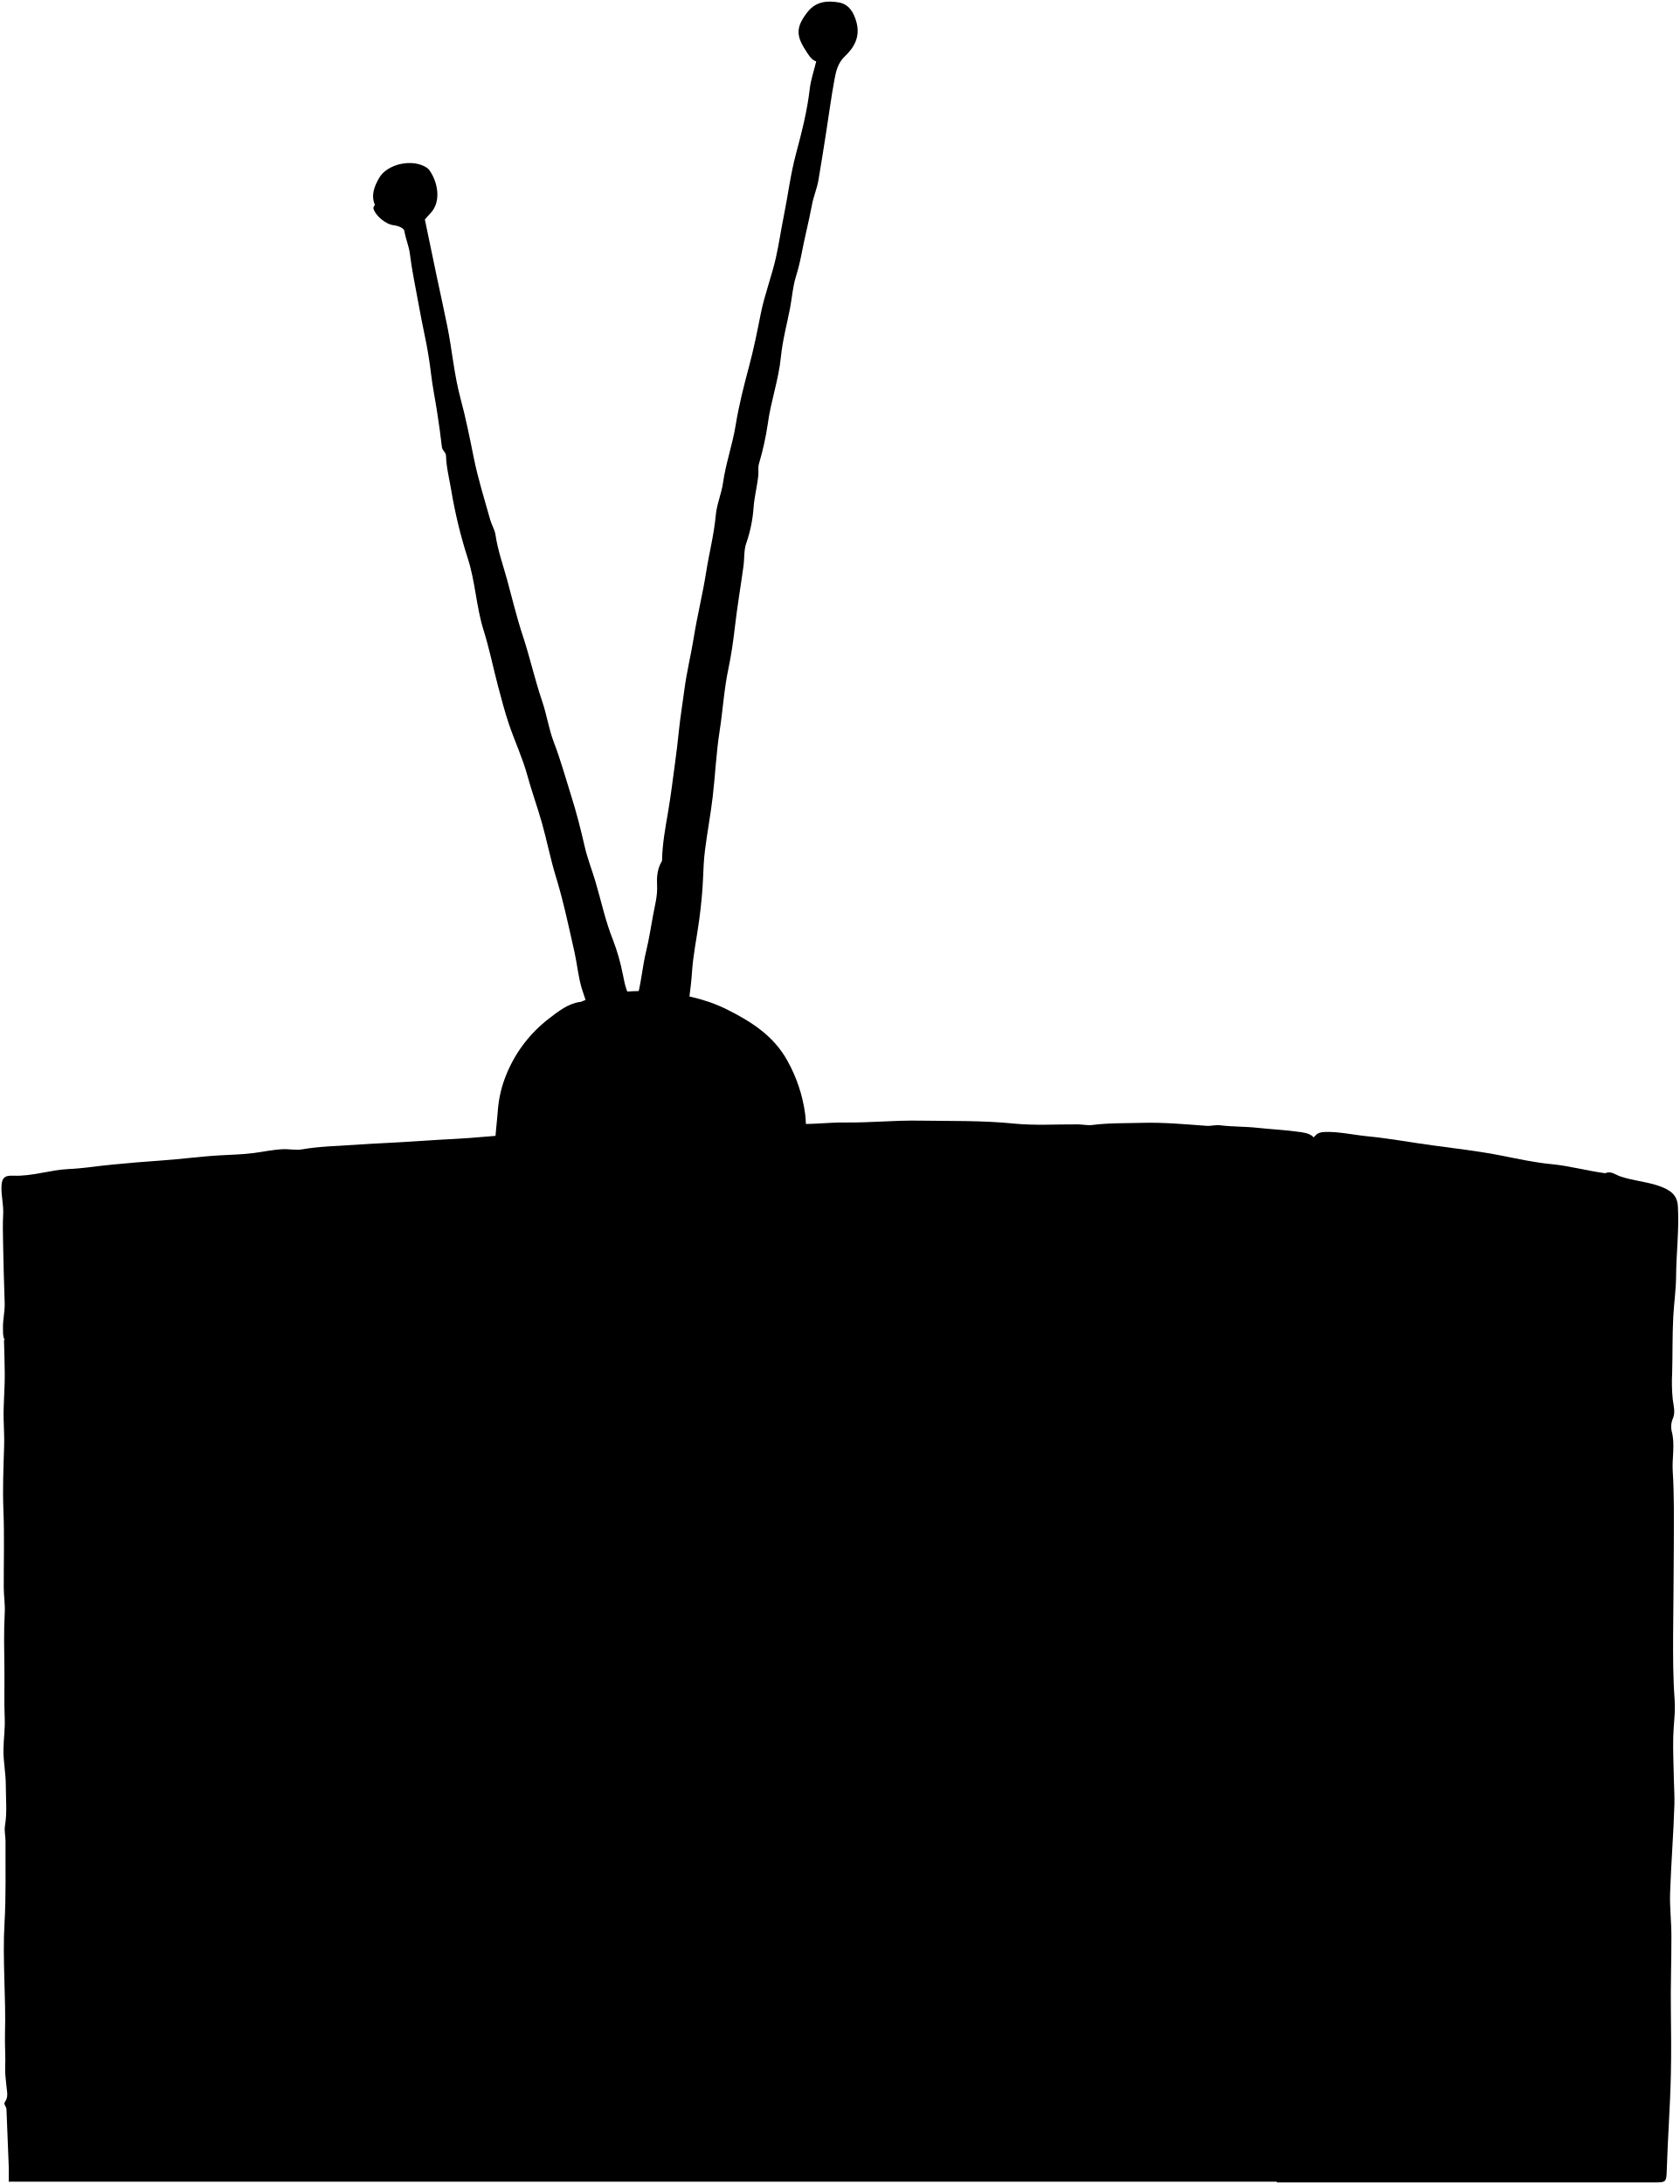
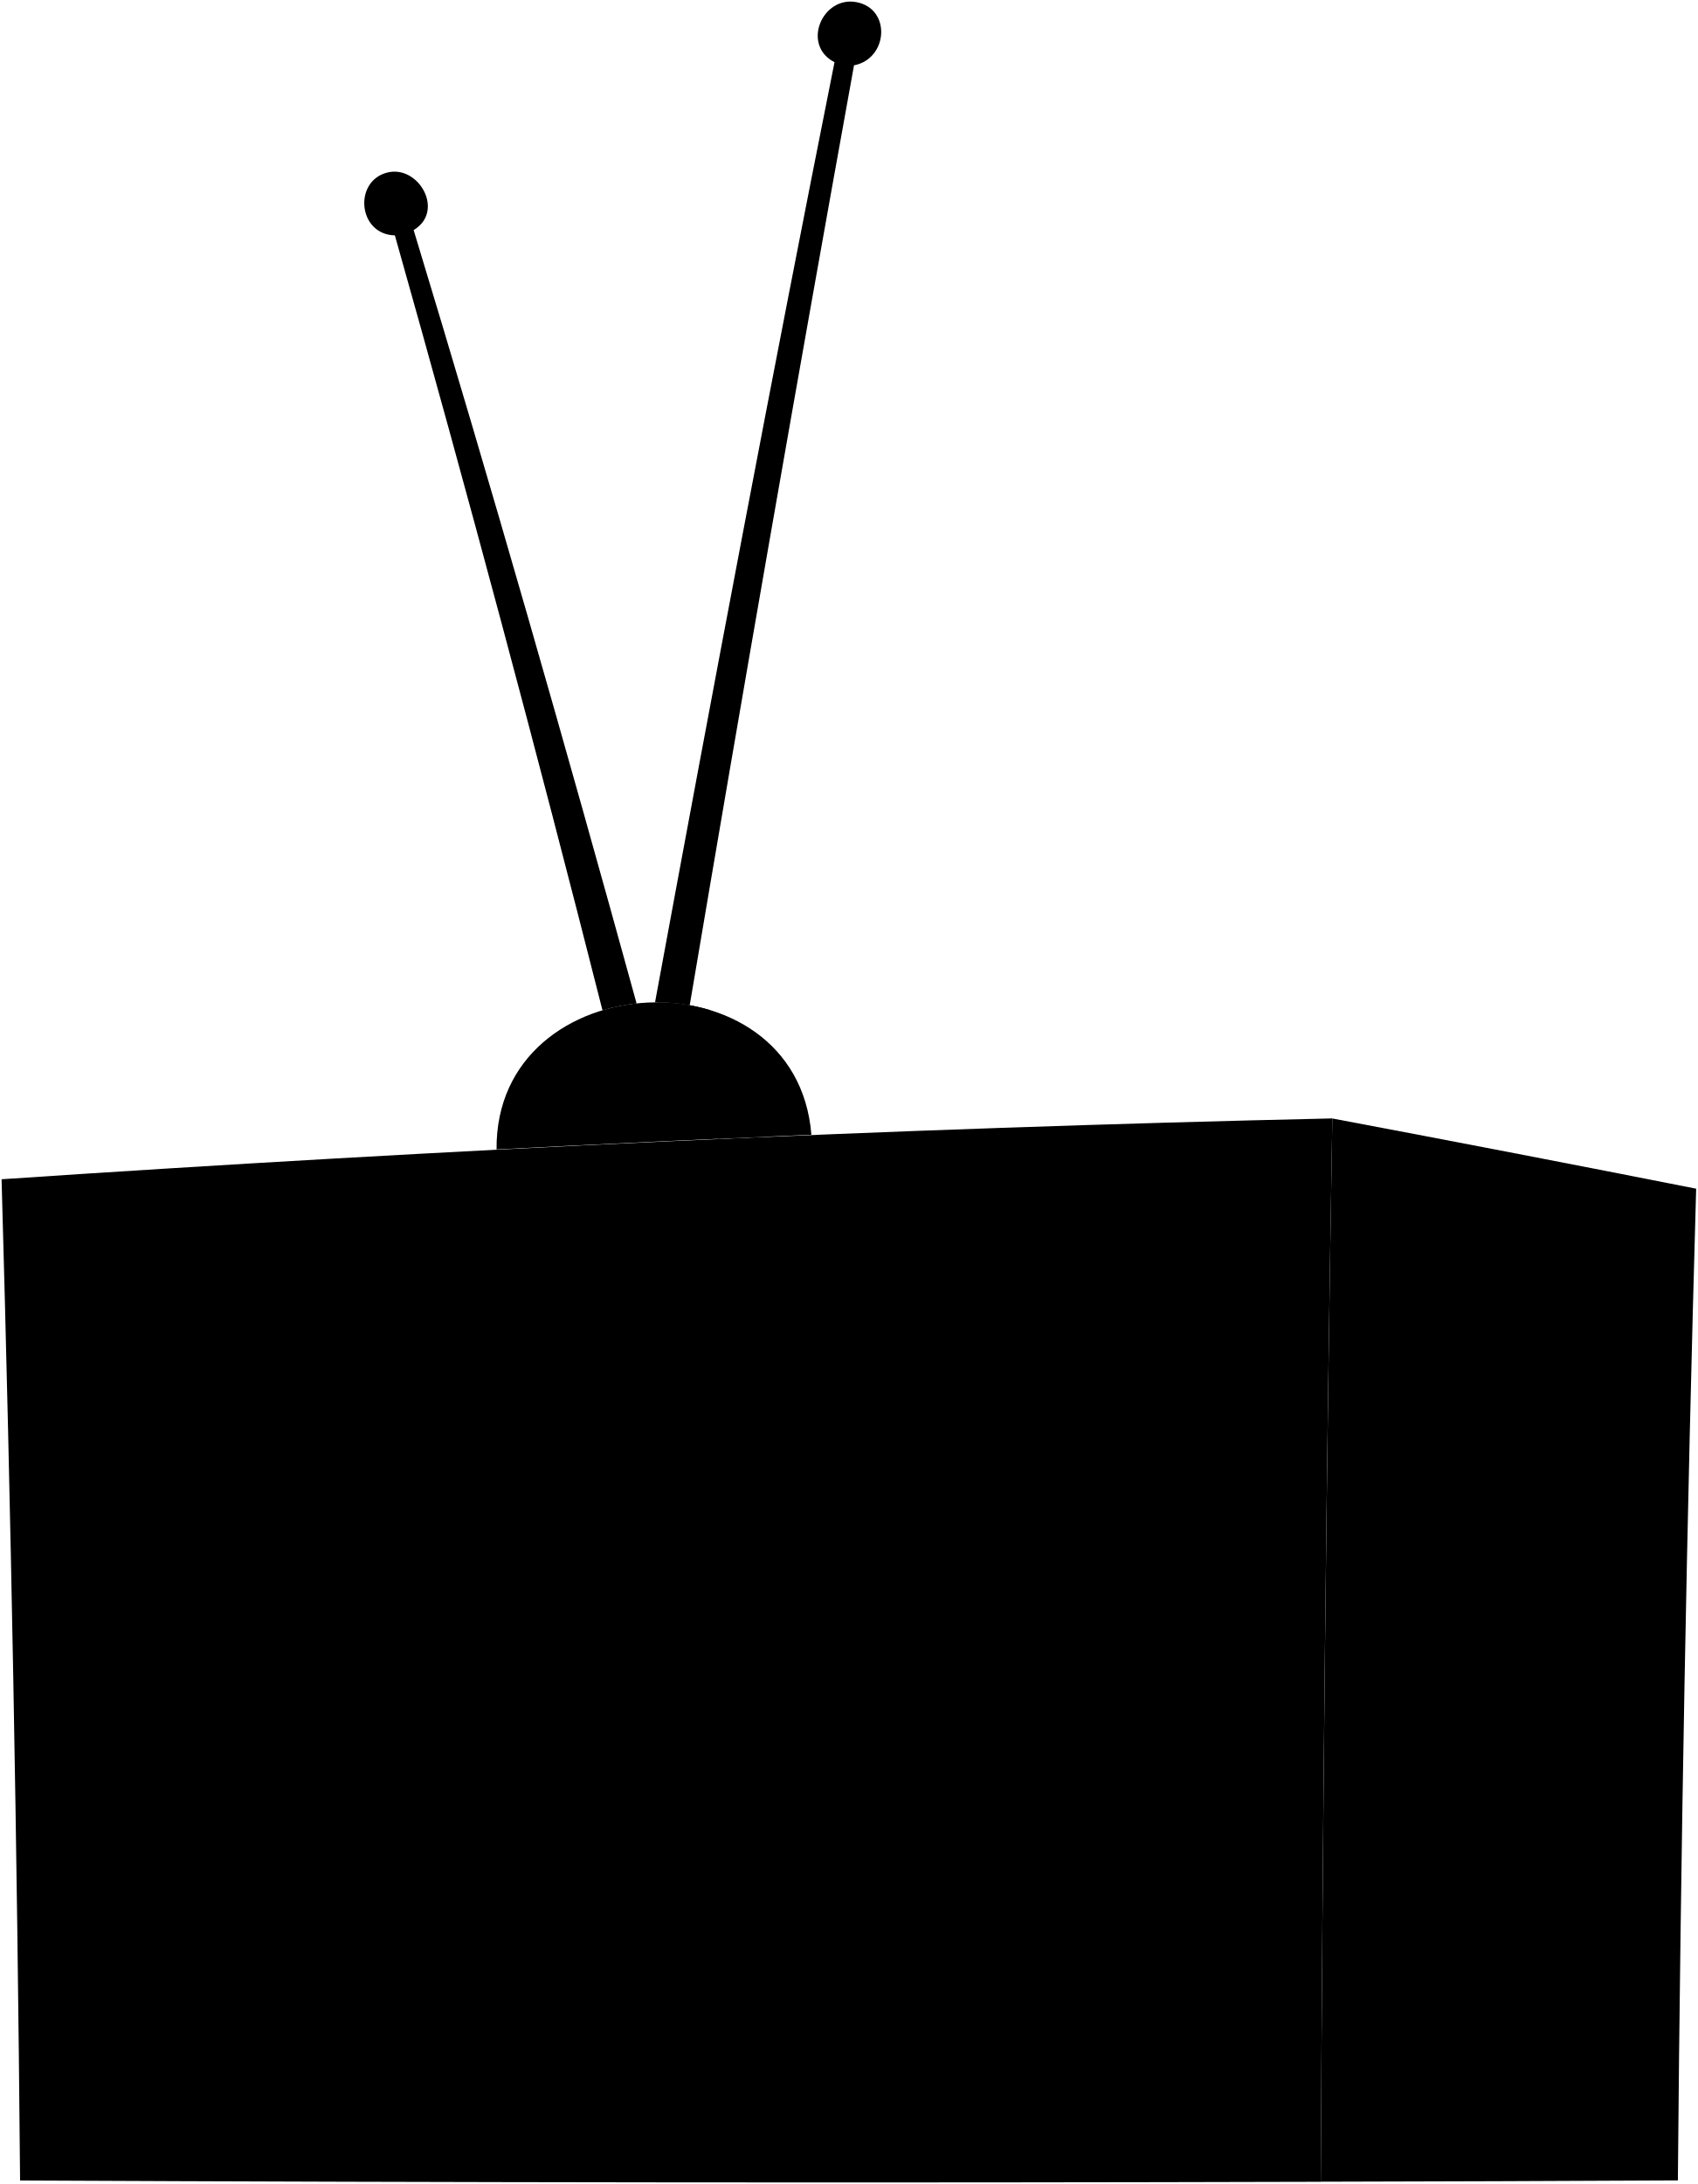
- <svg viewBox="0 0 1064.31 1383.8">
-   <path class="antenna" d="M402,640.3a43.83,43.83,0,0,1,1-6c3.28-10.45,3.88-21.43,6.47-32,1.77-7.28,2.91-14.71,4.23-22,1.14-6.36,3-12.65,2.61-19.47-.26-4.62.07-10,2.65-14.48l.5-1c.16-10.62,2.15-21.11,3.91-31.44,1.73-10.16,2.94-20.41,4.34-30.6.93-6.75,1.75-13.62,2.44-20.45.89-8.69,2.37-17.4,3.49-26.06,1.45-11.11,4.17-21.92,5.93-32.94,2.2-13.74,5.62-27.29,7.77-41,1.91-12.19,5.06-24.16,6.17-36.48.63-7,3.6-13.48,4.59-20.49,1.74-12.33,6-24.13,8-36.49s5.15-24.78,8.42-37c3-11.08,5.23-22.28,7.46-33.51,2.39-12.08,6.92-23.65,9.61-35.59,1.95-8.66,3.22-17.63,5-26.39,2.67-13.17,4.26-26.53,7.76-39.55,3.61-13.49,7.07-27,8.69-41,.66-5.74,2.62-11.33,4.1-17.43-3.38-1.22-4.9-4.26-6.74-7.07-6.34-9.63-5.94-15.19,1.49-24.54C517.22.71,524.53.33,531.49,1.55c6.29,1.1,9.5,6.23,11.2,12.7,2.38,9.07-1.5,15.87-7.33,21.36-4.68,4.42-5.72,9.74-6.73,15.2-2,10.78-3.4,21.66-5.11,32.48-1.62,10.34-3.23,20.69-5,31-.91,5.25-3.1,10.18-4.07,15.49-2,10.73-4.79,21.31-6.78,32a134.37,134.37,0,0,1-3.51,13.86c-1.95,6.51-2.36,13.1-3.6,19.61-2,10.34-4.78,20.59-5.81,31-1.42,14.47-6.43,28.13-8.32,42.47a180.21,180.21,0,0,1-5.54,25c-.73,2.61-.21,5.15-.45,7.58-.69,6.88-2.54,13.54-3,20.46a88,88,0,0,1-4.67,22.57c-1.54,4.48-1.05,9.62-1.72,14.43-1.75,12.68-3.91,25.31-5.37,38-1.05,9.06-2.3,18.08-4.19,27-2.77,13.06-3.5,26.37-5.56,39.49-2.19,14-2.76,28-4.42,42-1.32,11.2-3.45,22.31-4.85,33.52-.72,5.78-1,11.63-1.21,17.48-.34,8.85-1.27,17.71-2.43,26.5-1.46,11-3.83,21.85-4.57,33-.72,10.87-2.52,21.67-3.88,32.76H374.21c-.18-7.84-3.28-14.68-5.49-21.81-2.34-7.58-3-15.66-4.73-23.43-3.65-16.09-7-32.24-11.85-48-3.38-11-5.56-22.36-8.67-33.45-2.87-10.25-6.57-20.27-9.36-30.54-3-11-7.85-21.27-11.5-32-2.73-8-4.88-16.27-7.05-24.48-3.12-11.8-5.5-23.83-9.16-35.45-4.69-14.92-5.21-30.72-10-45.5a304.11,304.11,0,0,1-10.56-43.59c-1.2-7.09-3.06-14.19-3.25-21.46-.06-2.3-2.34-3.26-2.6-5.49-.84-7.35-1.86-14.68-3-22-1.24-8.18-2.94-16.3-3.9-24.51s-2.33-16.39-4.05-24.5c-1.45-6.81-2.76-13.65-4-20.5-1.89-10.32-4.07-20.61-5.35-31-.62-5-2.71-9.5-3.47-14.43-.28-1.82-3.76-3.29-6.69-3.63-5.41-.62-12-6.42-13-10.92-.1-.45,1-2,1-2-2.65-6.18-.3-11.83,2.61-16.94,5.26-9.28,21.57-12.55,30.38-6.55a6.43,6.43,0,0,1,1.5,1.49c4.93,6.67,8.21,19.68.52,27.5-1.24,1.27-2.36,2.64-3.35,3.75,2.47,11.88,4.9,23.57,7.34,35.25,2.26,10.81,4.71,21.59,6.88,32.42,3.06,15.16,4.3,30.61,8.35,45.65,3.35,12.44,5.9,25.19,8.46,37.89,2.65,13.17,6.75,26.05,10.35,39,.9,3.25,2.87,6.26,3.35,9.53,1.47,9.9,4.85,19.35,7.47,28.89,3.22,11.71,6,23.58,9.86,35.19,4.5,13.64,7.61,27.76,12.25,41.41,2.9,8.51,4.21,17.62,7.36,25.87,4.31,11.23,7.47,22.76,11.07,34.16,3.32,10.51,6.05,21.23,8.51,32,1.71,7.5,4.54,14.61,6.73,21.93,3.7,12.37,6.27,25,11.15,37.13a133.28,133.28,0,0,1,6.38,22.38c1.27,6,2.17,12.54,7.33,17Z" />
-   <path class="antennaBase" d="M367.53,634.8C359.77,636,354,640.63,348,645.22a85.07,85.07,0,0,0-26.79,34.64,75.1,75.1,0,0,0-5.85,24.42c-.65,8.83-2.06,17.61-1.75,27h197c-.25-8.5.58-17-.49-25.51A94.79,94.79,0,0,0,499,672.31c-8.68-16-23.29-25.24-39-33-14.3-7-29.69-9.87-45.48-11.07a122.4,122.4,0,0,0-27,1.1A74.35,74.35,0,0,0,368,634.8Z" />
-   <path class="antennaRing" d="M405.53,629.8c3.07,4.6,8.34,6.35,12.57,9.4,17.69,12.75,28.48,29.7,32.44,51.09,1.44,7.78,3.49,15.49,2,23.51-.52,2.76.75,4,3.49,4,7.51,0,15,0,22.93,0a126.52,126.52,0,0,0-1.5-25c-1.65-10.12-5.44-19.69-9.58-28.95C462.64,652.17,454,643.05,443,636.3c-11.44-7-23.78-9.22-37-7.08-2.08.34-4.32-.26-6.49-.42Z" />
-   <path class="side" d="M1016.53,743.3c-11.22-1.51-22.14-4.6-33.48-5.68-10.58-1-21.06-3.3-31.51-5.37-14.41-2.85-29-4.54-43.5-6.49-13.86-1.85-27.63-4.45-41.53-5.79-9-.87-17.86-3-27-2.75-2.37,0-4.53.56-5.94,2.13-5.78,6.49-13.49,10.48-20.14,15.85a5.63,5.63,0,0,0-2.47,5.1c.09,19.66.35,39.33,0,59-2.17,121.33.33,242.68-1.2,364-.9,71.34-.13,142.67-.75,214,0,1.68,0,3.36,0,5.5h239.5c7,0,7.29-.27,7.51-7.5.61-20.35,2.19-40.64,2.62-61,.28-13.35.18-26.67,0-40-.25-15.82.38-31.66.34-47.49,0-9.17-1.14-18.36-.83-27.5.63-18.68,2.16-37.33,2.72-56,.16-5.27-.26-10.66-.34-16-.13-9-.64-18-.39-27,.21-7.83,1.47-15.66.86-23.5-1-13.66-1-27.33-.94-41,.1-19.34.43-38.67.45-58,0-15.17.28-30.38-.69-45.49-.55-8.52,1.61-17-.67-25.54a13.19,13.19,0,0,1,.85-8.24c1.56-3.85.33-7.93-.16-11.71a107.72,107.72,0,0,1-.38-17c.32-11.83.07-23.65.69-35.51.45-8.52,1.73-17,1.79-25.49.11-14.84,2-29.62,1.14-44.5-.41-6.75-4-10.24-12.51-13.09-7.88-2.63-16.2-3.19-24-5.87-3.06-1-5.83-3.68-9.49-2Z" />
-   <path class="back" d="M2.53,849.3c.17,6.83.41,13.66.48,20.5.11,9.67-.9,19.36-.72,29,.11,5.82.52,11.63.33,17.51-.44,13.49-1,27-.45,40.49.64,16.35.16,32.67.21,49,0,5.36.93,10.66.63,16-.66,12-.35,24-.21,36,.12,10.32-.24,20.66.19,31,.28,6.68-.75,13.35-.8,20-.06,7.48,1.5,14.91,1.49,22.5,0,8.51.9,17-.53,25.51-.54,3.22.38,6.65.35,10-.1,17.16.37,34.37-.63,51.49-1.37,23.37.94,46.67.3,70-.21,7.48.43,15,.11,22.51-.15,3.51.53,7.31.81,11,.26,3.44,1.41,6.79-1,10.06-1,1.4.9,2.84,1,4.44.45,12.17,1,24.34,1.45,36.51.12,3,0,6,0,9.5H834.09a243.45,243.45,0,0,0-.61-31.5,153.58,153.58,0,0,1-.06-20c.33-7-.21-14-.39-21-.32-12.34-1-24.67-.91-37,.13-13.84.79-27.69,1-41.51.18-9.27,1.25-18.58.13-28-1.23-10.36-.54-21-.58-31.47-.06-15.66,1.26-31.32,1.75-47a132.29,132.29,0,0,0-.34-17c-.36-3.79.18-7.66.41-11.49.49-7.88-1.86-15.75-.82-23.48,1.31-9.74,0-19.36.22-29,.37-14.83-.55-29.67-.64-44.5,0-8.43.55-17,.85-25.51.42-11.44,2-23,.36-34.48-.66-4.69.16-9.41-.19-14-.58-7.53.49-15-.18-22.52a148.66,148.66,0,0,1-.28-16.5c.25-10.82-.63-21.66-.79-32.5-.19-12.16-.87-24.39-.3-36.48,1.16-24.86-.57-49.69.29-74.51.15-4.51.53-9,1-13.5.81-7.81-1.62-10.85-9.52-12-9.29-1.38-18.67-1.8-28-2.8-7.86-.85-15.73-.61-23.55-1.59-2.77-.35-5.68.57-8.48.36-13.66-1-27.3-2.28-41-1.89-10.5.29-21,0-31.51,1.36-2.93.38-6-.37-9-.39-13.67-.11-27.35.84-41-.55-20-2-40-1.51-60-1.83-15.49-.24-31,1.38-46.5,1.18-11.19-.14-22.33,1.63-33.5.64a210.44,210.44,0,0,0-37,.23c-10.85,1-21.72,1.08-32.52,1-8.48,0-17.08-.07-25.48.25-6.54.25-13.65-1.3-20,2-.66.34-1.65,0-2.48,0-20.22.54-40.35,2.62-60.52,3.68-11.84.62-23.61,2-35.47,2.59-14.49.69-29,1.9-43.52,2.58-6.67.31-13.33.72-20,1.17-11.18.77-22.41.94-33.52,2.87-4,.71-8.27-.3-12.49-.08-6.24.32-12.32,1.68-18.45,2.46-7,.89-14.09,1-21.06,1.42-12.71.72-25.3,2.5-38,3.34-10,.66-20,1.55-30,2.49-9.34.88-18.64,2.44-28,2.86-11.8.52-23.08,4.73-35,4.19-5.88-.27-7.41,1.68-7.52,7.42s1.41,11.27,1.1,17c-.34,6.15-.18,12.33-.06,18.49.26,12.51.52,25,1,37.5.23,5.57-1.26,11-1.07,16.51.08,2.37-.17,4.78,1,7Z" />
-   <path class="panel" d="M793.81,752.72c-8.26-3.09-16.87-1-25.29-1.8-17.48-1.65-35-3-52.5-4.42-15.43-1.2-30.87-2.74-46.51-1.49-10,.8-20.33,1.06-30.5-.59-3.87-.62-8,.29-12,.36-16.85.29-33.67-1-50.5-1.48-1.26,0-4-.5-4-.5a391.12,391.12,0,0,0-53.48.32c-13.49,1-27.06,1-40.56,2.91a159.76,159.76,0,0,1-27,1.57c-11.61-.37-23.28,1.36-35,1.28-15.68-.11-31.28,1.91-47,2.1-14.49.18-29,.35-43.51,1.71-15.62,1.46-31.32,2.22-47,3-7.49.4-15.17,0-22.46.57-11.49.88-23.08,1.05-34.53,2.54-6.87.89-13.77-.76-20.49.1-14.47,1.86-29.06,1.81-43.55,3.63-8.41,1-17,1.55-25.48,2-9.39.52-18.67,1.82-28,2.85-3.68.41-7.38.39-11,.92-8.7,1.27-17.35,2.89-26,4.44-10,1.79-20.06,3.67-29.81,5.45-.63,3.38-1.56,6.2-1.62,9q-.69,28.25-1.05,56.5c-.2,14.5-.39,29-.77,43.5-.31,12-1.54,23.94,0,36,1.2,9.2.69,18.64.67,28,0,15-.33,30-.46,45-.08,9.52.85,19,1.4,28.5.45,7.64.09,15.33.09,23,0,14.16.61,28.36-.17,42.49-.74,13.36-.29,26.67-.32,40,0,10.17.5,20.34.77,30.5.28,10.31,0,20.75.57,31,1,19.17,2,38.35,1.92,57.51,0,9.51-.23,19,.24,28.51.13,2.83.68,5.69.43,8.49-1.73,19.68-.83,39.33,0,59,.17,4,1.33,5.6,5.58,5.58,15.52-.08,31.05,0,46.49-1.69,3.58-.4,7,.55,10.51.13,7.14-.87,14.17-1.91,21.51-1.8,12.8.19,25.61-1.29,38.49-1.5,25.51-.41,51-2.67,76.51-3.63,17-.64,34-2.3,51-.63a43.63,43.63,0,0,0,8,0A494.61,494.61,0,0,1,353,1340c13.88.36,27.72,0,41.49-.92,17.17-1.1,34.37-.12,51.52-1.68,6.44-.58,13,.07,19.5.22,11.16.25,22.27,1.61,33.51.95,4.18-.24,8.59-.75,13,.09,8,1.52,16.31.84,24.49,1.42,13.44.94,27,.15,40.48.81,15.16.74,30.34.64,45.51,1.18,12.79.46,25.62-1.1,38.5-.37,15.67.9,31.35,1.65,47,3,12.3,1.06,24.66,1.38,37,2.09,7.5.43,15.11.37,22.47,1.66,7.17,1.25,14.33,1.77,21.53,2.34,2.72.22,3.9-1.26,5.07-3.48,2.48-4.72.93-9.75,1.22-14.55.66-11,1.41-21.93-.09-33-1.37-10.21,1.65-20.55,0-31-1-6.65.26-13.63.24-20.46,0-12.5-1.29-25.09-.22-37.48,1.35-15.53.86-31.06.91-46.53.06-16,.66-32-.67-48-.86-10.2,1.19-20.26.73-30.51-.79-17.64-.8-35.35,0-53,.51-11.52.68-23,.14-34.5-.65-13.68-.6-27.32-.54-41,.1-26-.5-52-1.51-78-.42-10.89-.58-22,.64-33,1.35-12.13-.13-24.34.63-36.49.45-7-1.28-14.11-.36-21,1.08-8.05.32-16,.82-24a23.13,23.13,0,0,0-2-11.5S794.51,753,793.81,752.72Z" />
-   <path class="tubeSide" d="M380.53,1048.3c.31,9.93,1.9,19.7,3.2,29.54s3.87,19.12,6.77,28.47a155.52,155.52,0,0,0,16.76,35.85c4.09,6.6,10.17,12.07,15.83,17.58A116.62,116.62,0,0,0,459,1183.37c15.59,6.66,31.47,12.3,48,15.9,10.52,2.28,21.19,3.94,32,2.94,7.71-.72,15.37-2.09,23-3.46,6.05-1.09,12-2.49,18-4a36.25,36.25,0,0,0,7-3c23-11.43,43.39-26.29,59.44-46.54,5.11-6.44,8.81-13.9,13.19-20.87a118,118,0,0,0,10.94-23,184.14,184.14,0,0,0,7.92-29,127.84,127.84,0,0,0,1.41-39c-2-16.6-4-33.44-12-48.43-5.17-9.61-12.19-18.22-17.74-27.65-4.74-8-11.6-14.19-17.85-20.7-5.69-5.93-13-10.64-20.38-14.51-6.1-3.21-11.23-7.93-17.85-10.3-15.83-5.68-31.63-11.1-48.51-13.08a130.84,130.84,0,0,0-29-.14,184.93,184.93,0,0,0-32,6.83c-11.31,3.29-21.92,8.25-32.65,13.17-17.69,8.11-31.23,20.71-42.08,36-7.36,10.38-14.87,21.29-19,33.39-5.71,16.71-10.29,33.91-9.76,51.92a22.84,22.84,0,0,1-1,8Z" />
-   <path class="tubeBack" d="M554.53,1138.8c8.4-4.74,16.9-9.23,24.05-16a112.81,112.81,0,0,0,29.76-45.12c4.71-13.45,4.94-27.72,3.72-41.94-.76-9-2-18.1-4.9-26.36-3.87-11.09-8.66-22-15.9-31.81C585.47,969.78,579,963,571,957.9A108.48,108.48,0,0,0,534,942.76c-5-1-9.78-3.51-15-2.41-9.12,1.91-18.49-.46-27.48,1.57a185.41,185.41,0,0,0-25,7.52c-6.23,2.37-12.7,4.45-18.1,8.8s-10.71,9-14.47,15c-3.46,5.59-8.55,10-11.48,16-8.12,16.57-15.27,33.6-13.75,52.47.62,7.67-.27,15.43,1.69,23,3.74,14.57,9.14,28,19.37,39.65,9.78,11.14,20.17,21.5,33.28,28.15,20.61,10.46,42.53,15.31,65.92,11.81a97.56,97.56,0,0,0,23.5-6.08c.37-.16,1,.29,1.48.46Z" />
-   <path class="slat" d="M313,1103.3c.26-6.84.65-13.65.74-20.5.12-9.33-.46-18.71.39-28s-.61-18.67-.19-28c.31-6.82-.33-13.69.26-20.48.22-2.6-.37-5-.29-7.52.37-12,.5-24,.57-36,.09-14-.32-28,.11-42,.54-17.84,1-35.68,1.6-53.52.33-9.6,2.53-19.32.16-29.14a78.33,78.33,0,0,0-14.36.05c-5,.46-10,.49-15,2-7.06,2.16-7.79,2.22-7.89,9.1-.2,12.66,0,25.33.15,38,.07,7.61-.32,15.34-.88,23a58.82,58.82,0,0,0-.22,11c.9,7.72.29,15.4-.31,23-.67,8.54.21,17-.37,25.51-1.38,20.16-.81,40.34-.92,60.51,0,6.16.88,12.38.36,18.49-1.25,14.5-.95,29-.81,43.5.09,9.84,1.55,19.69,1.2,29.5-.23,6.21.41,12.35.47,18.5.18,19.35-1.5,38.67-.7,58,.4,9.67,1.12,19.32.93,29-.08,3.86-1.13,7.67.45,11.53,1,2.48,2.71,4.34,5,3.35,6.9-2.93,14.11-.12,21.11-1.62,1.6-.34,3.65-.47,5.43-.82,3.35-.67,5-2.63,5.11-6.43.54-14-.65-28-1-42-.22-8.32.53-16.67.38-25-.29-16.17-.47-32.35-1.3-48.51-.24-4.62,1.29-9.33-.15-14Z" />
-   <path class="slat" d="M125.53,1137.3c1.12-7.15.39-14.34.45-21.5.06-8-.36-16-.43-24-.21-21.67-.13-43.34-.58-65-.44-20.69,1.25-41.32,1.33-62,.06-16,.49-32,.78-48,.29-16.34,1-32.67,1.44-49,.16-5.67-.79-11.31.2-17.16-4,1-7.33,1.74-10.62,2.46-6.95,1.53-14.34,1.68-20.69,6C94.77,860.92,94,862.6,94,865.3c0,7.66.8,15.43-.2,23-1.24,9.38-.24,18.7-.81,28-1,16.34,0,32.67,0,49,0,15.66.37,31.33.45,47,.09,16.66-.41,33.35.26,50,.23,5.81-2,11.58.43,17.64,1,2.48.19,6.86-.89,9.78-2,5.3-1.21,10.41-.71,15.58a121.3,121.3,0,0,1,.37,16.5c-.35,9.54,1,19,1,28.51.1,13-.17,26,.07,39,.3,16,.64,32,1.64,48,.29,4.62.1,9.5,1.84,14.15,3.8,1.18,7.78.14,11.43-.39,4.36-.64,8.73-.57,13-1.24,3.22-.49,4.47-1.93,4.14-5.52-.42-4.45.2-9,.23-13.49.09-14.33,1.09-28.63.31-43-.62-11.46-1.3-23-.28-34.5.45-5.12-.23-10.33-.4-15.49Z" />
-   <path class="slat" d="M153,1250.3c.17-6.67.48-13.34.47-20,0-8.17-.33-16.34-.46-24.5-.35-21-.47-42-1.1-63-.27-9-1.77-18.07-.74-27,1.77-15.37.21-30.7.08-46-.12-13.7,1.23-27.37.57-41-.62-13-.17-26-1.29-39a35.15,35.15,0,0,1,1-12c1.24-4.69-.11-9.34,0-14,.39-17.17.32-34.34,1.26-51.52.45-8.25-.29-16.65-.25-25,.05-10.34.41-20.67.41-31,0-3.17,1.53-4.62,4-6.06,6.11-3.54,12.92-3.24,19.54-3.88,3-.28,6-1.41,9.32.34.85,8.43-.13,17.28-.47,26.09-.48,12.51.15,25-.42,37.5-.72,15.51-.71,31-.29,46.5.34,12.52-.56,25,0,37.5.59,13.19,0,26.42-.64,39.48-.62,13.52-.76,27-.92,40.53-.22,18.16-.24,36.33.85,54.5.86,14.31,1.63,28.67,1.4,43-.19,12.47,3,24.66,2.47,37-.38,9-.16,18-.16,27,0,3.88,1,7.67-2.3,9.71-10.65,1.65-21,.36-31.34,1.79Z" />
-   <path class="slat" d="M248.53,1165.8c1.46-2.84-.14-5.66-.08-8.51.21-10.33.84-20.73-.12-31-1.07-11.35-.71-22.69-1.13-34-.53-14.31.38-28.66.25-43-.07-8.67-1.19-17.33-1.33-26-.11-6.66.79-13.33.87-20,.16-14.67.36-29.33.9-44,.62-17,.76-34,0-51-.76-16.37.63-32.67.19-49-.13-4.51,1.16-8.88.77-13.53-.27-3.27-1-4.06-3.78-4-6.83.18-13.67.34-20.5.53-.17,0-.32.44-.5.46-9.87.93-9.63.94-10.05,11-.68,16-.33,32-.43,48-.05,9.5.13,19,.36,28.5.23,9.32-.75,18.66-.83,28-.16,17.16.36,34.34-.15,51.49-.67,22.34-.06,44.67-.43,67-.11,6.69.69,13.31.69,20,0,16.68-1.1,33.32-1.4,50-.29,15.7.24,31.36.94,47,.46,10.54.26,21-.11,31.51a115,115,0,0,0,1,15.49c.32,3.15,2.77,3.65,5.45,3.51,6.5-.34,13-.88,19.5-1,11.14-.12,11.14,0,11-11a10.89,10.89,0,0,0-.24-1.5Z" />
+ <svg viewBox="0 0 1079.46 1388.41">
+   <path class="side" d="M1078.46,755.67q-9,315.17-11.63,630.46-113.53.58-227.06.82,1.69-338,7.35-675.92Q962.89,732.84,1078.46,755.67Z" />
+   <path class="back" d="M839.77,1387q-413.47,1.15-827-.82Q10.05,1067.85,1,749.67C282.74,730.72,564.81,717.32,847.12,711Q841.38,1049,839.77,1387Z" />
+   <path class="panel" d="M802.87,1347.58q-376.65.57-753.29-.41Q47,1067.41,39.94,787.72q384-24.37,768.57-34.86Q804.3,1050.21,802.87,1347.58Z" />
+   <g class="slat">
+     <path d="M102.63,1248.61l35.53-.67q-2-201.21-5.86-402.4l-36,1.89Q100.51,1048,102.63,1248.61Z" />
+     <path d="M164,1247.45l35.52-.67q-1.69-202.2-5-404.38-18,.9-36,1.8Q162.15,1045.82,164,1247.45Z" />
+     <path d="M225.35,1246.3l35.52-.66q-1.39-203.11-4.12-406.22l-36,1.71Q223.8,1043.71,225.35,1246.3Z" />
+     <path d="M286.7,1245.16l35.53-.66q-1.11-204-3.24-407.89l-36,1.61Q285.44,1041.68,286.7,1245.16Z" />
+   </g>
+   <path class="tubeLight" d="M385.47,1044.54c.46,81.88,70,153,152.34,153s151.86-71.09,152.31-153C690.57,962,620.45,891,537.79,891S385,962,385.47,1044.54Z" />
+   <path class="tubeDark" d="M415.73,1040.37c.23,52.56,46.53,102.67,101,101.31,52.91-1.33,100.66-48.13,100.82-101.43.17-53.56-48-100.3-101-101.57C462,937.38,415.49,987.56,415.73,1040.37Z" />
+   <path class="antennaBase" d="M515.9,721.38c-9.45-118.21-201.14-109-200.18,9.33Q415.79,725.57,515.9,721.38Z" />
+   <path class="antennaRing" d="M418.14,637.23c25.45,21,34,55.21,38.16,86.69l31.7-1.37c-2.46-29.81-14.12-60.31-36.74-80.46A116.32,116.32,0,0,0,418.14,637.23Z" />
+   <g class="antennae">
+     <path d="M544.6,1.37c-21.76-4.14-35.23,27.28-14,38.17-39.7,198.91-77.32,398.23-114.12,597.69a119.52,119.52,0,0,1,22.06,1.82Q489,340,543,41.53C564.62,37.39,566.87,5.62,544.6,1.37Z" />
+     <path d="M404.76,637.91C359.47,473.47,312.58,309.48,263,146.26c20.13-12,3.14-41.77-16.93-36.53-21.5,5.63-18.38,39.42,5,39.9q69.34,245.43,132,492.65A119.46,119.46,0,0,1,404.76,637.91Z" />
+   </g>
</svg>
